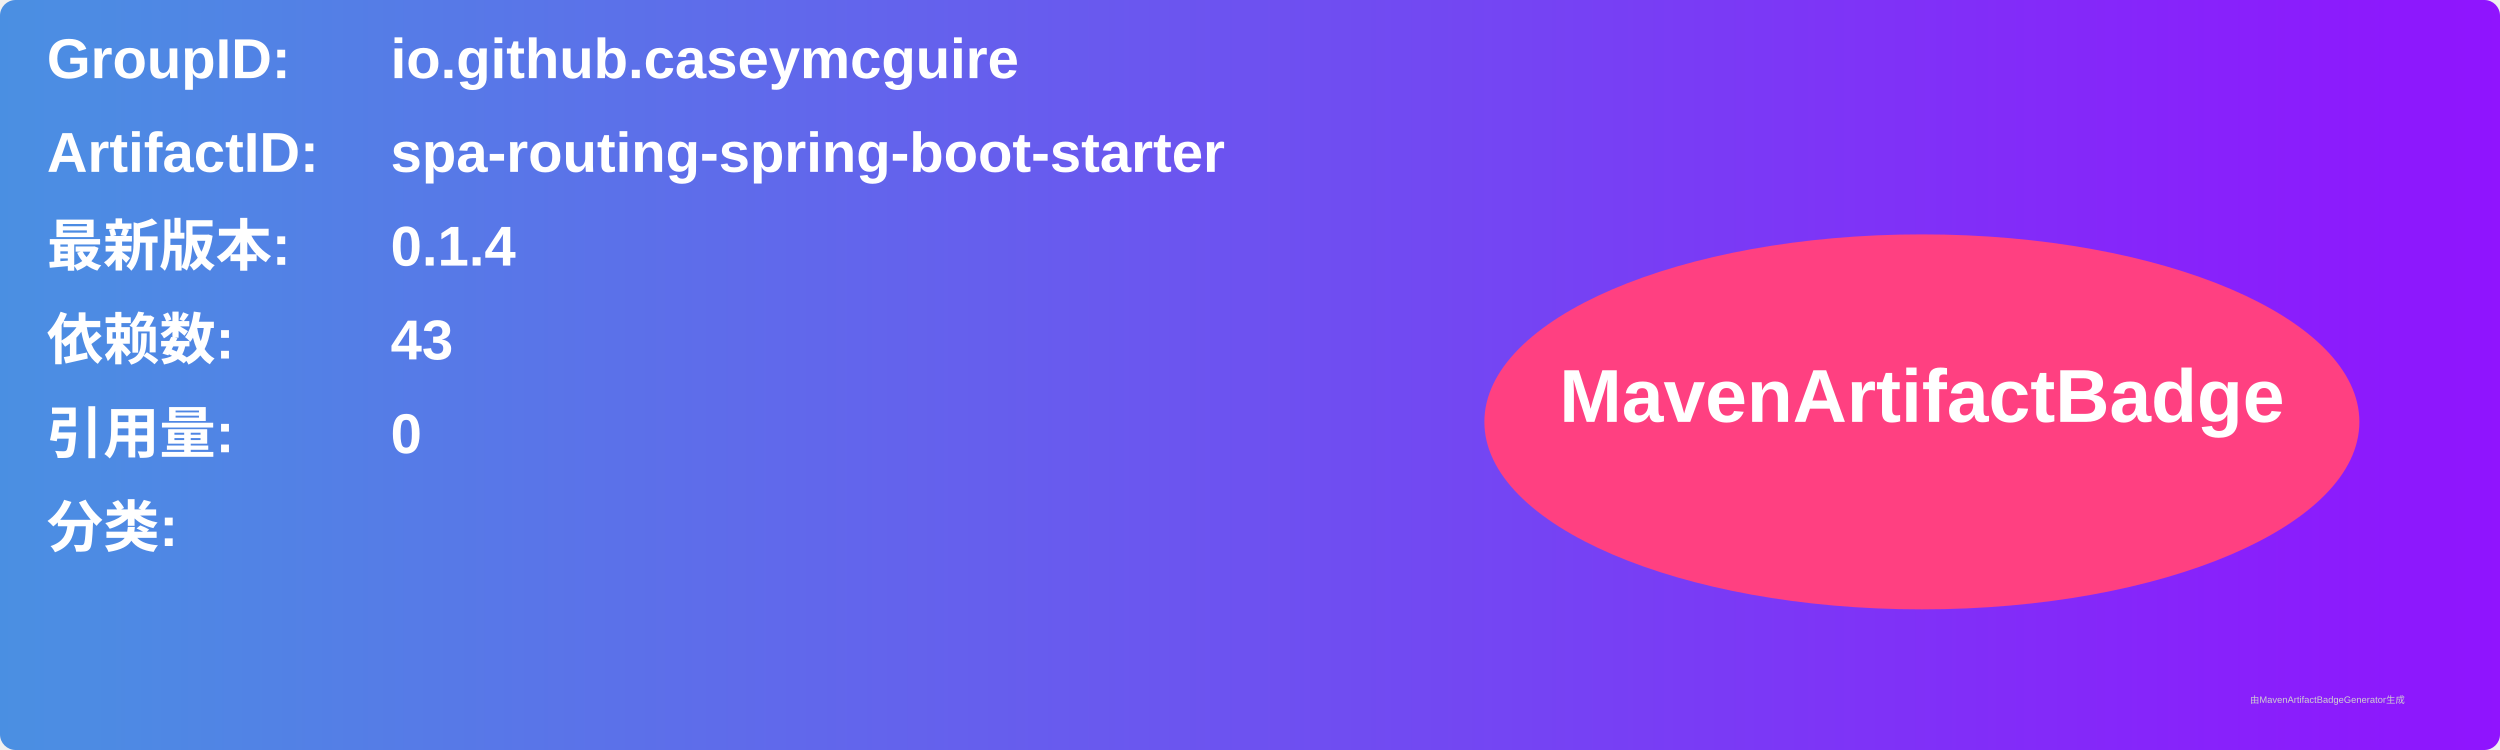
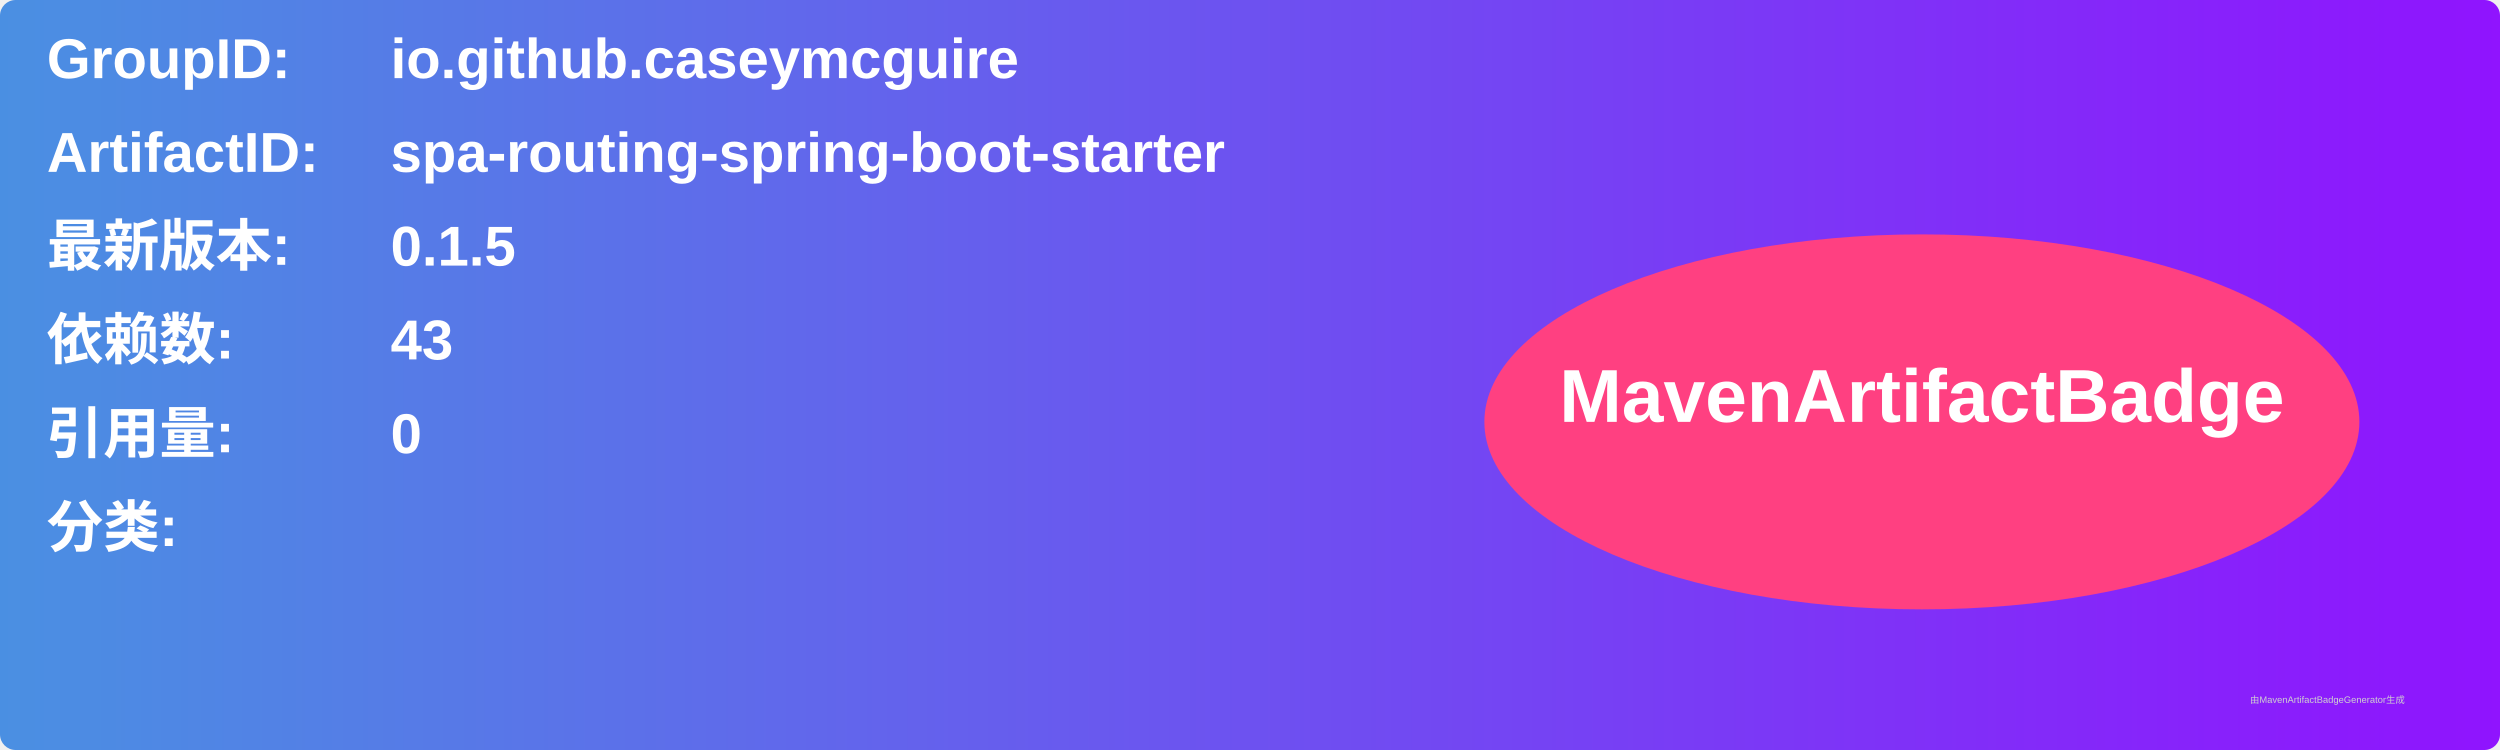
<svg xmlns="http://www.w3.org/2000/svg" width="800" height="240" viewBox="0 0 800 240">
  <linearGradient id="grad" x1="0%" y1="0%" x2="100%" y2="0%">
    <stop offset="0%" stop-color="#4a90e2" />
    <stop offset="100%" stop-color="#9013fe" />
  </linearGradient>
  <rect width="100%" height="100%" rx="5" ry="5" fill="url(#grad)" />
  <g transform="translate(15, 15)">
    <text x="0" y="10" font-family="Arial" font-size="18" fill="white" font-weight="bold" width="260">GroupID:</text>
    <text x="110" y="10" font-family="Arial" font-size="18" fill="white" font-weight="bold" width="460">io.github.caseymcguire</text>
    <text x="0" y="40" font-family="Arial" font-size="18" fill="white" font-weight="bold" width="260">ArtifactID:</text>
    <text x="110" y="40" font-family="Arial" font-size="18" fill="white" font-weight="bold" width="460">spa-routing-spring-boot-starter</text>
    <text x="0" y="70" font-family="Arial" font-size="18" fill="white" font-weight="bold">最新版本:</text>
    <text x="110" y="70" font-family="Arial" font-size="18" fill="white" font-weight="bold">
-       <tspan font-weight="bold">0.1.4</tspan>
+       <tspan font-weight="bold">0.1.5</tspan>
    </text>
    <text x="0" y="100" font-family="Arial" font-size="18" fill="white" font-weight="bold">依赖数: </text>
    <text x="110" y="100" font-family="Arial" font-size="18" fill="white">
      <tspan font-weight="bold">43</tspan>
    </text>
    <text x="0" y="130" font-family="Arial" font-size="18" fill="white" font-weight="bold">引用量: </text>
    <text x="110" y="130" font-family="Arial" font-size="18" fill="white">
      <tspan font-weight="bold">0</tspan>
    </text>
    <text x="0" y="160" font-family="Arial" font-size="18" fill="white" font-weight="bold">分类:</text>
    <text x="10" y="190" font-family="Arial" font-size="10" fill="white">
      <tspan font-weight="bold" />
    </text>
    <ellipse cx="600" cy="120" rx="140" ry="60" fill="#ff4081" />
    <text x="600" y="120" text-anchor="middle" font-family="Arial" font-size="24" fill="white" font-weight="bold">MavenArtifactBadge</text>
  </g>
  <text x="720" y="225" font-family="Arial" font-size="3" fill="#d0d0d0">由MavenArtifactBadgeGenerator生成</text>
</svg>
